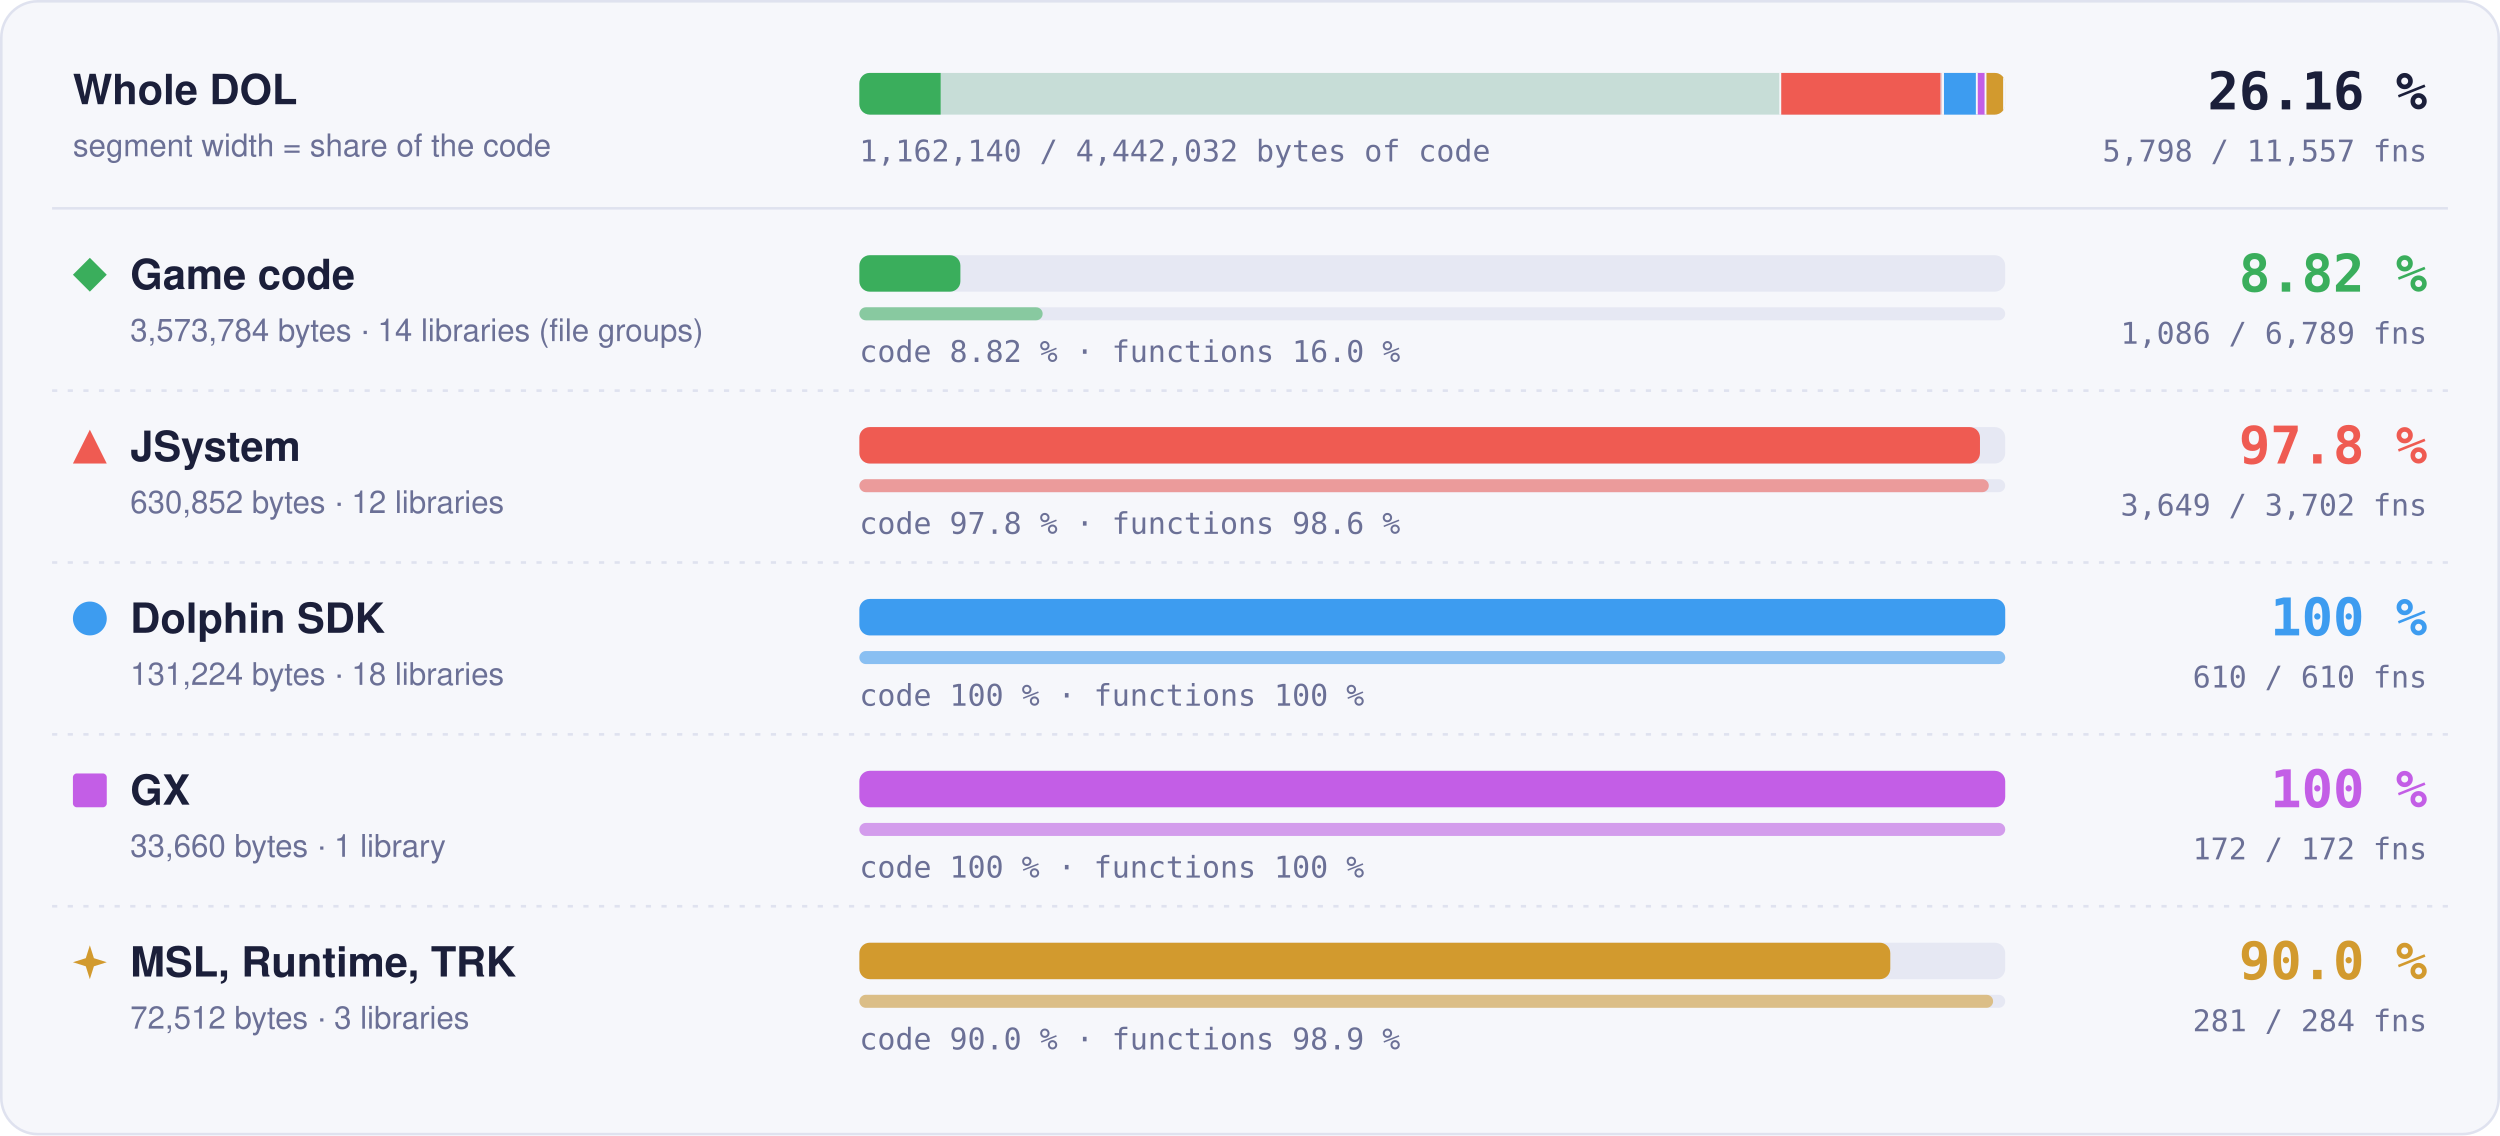
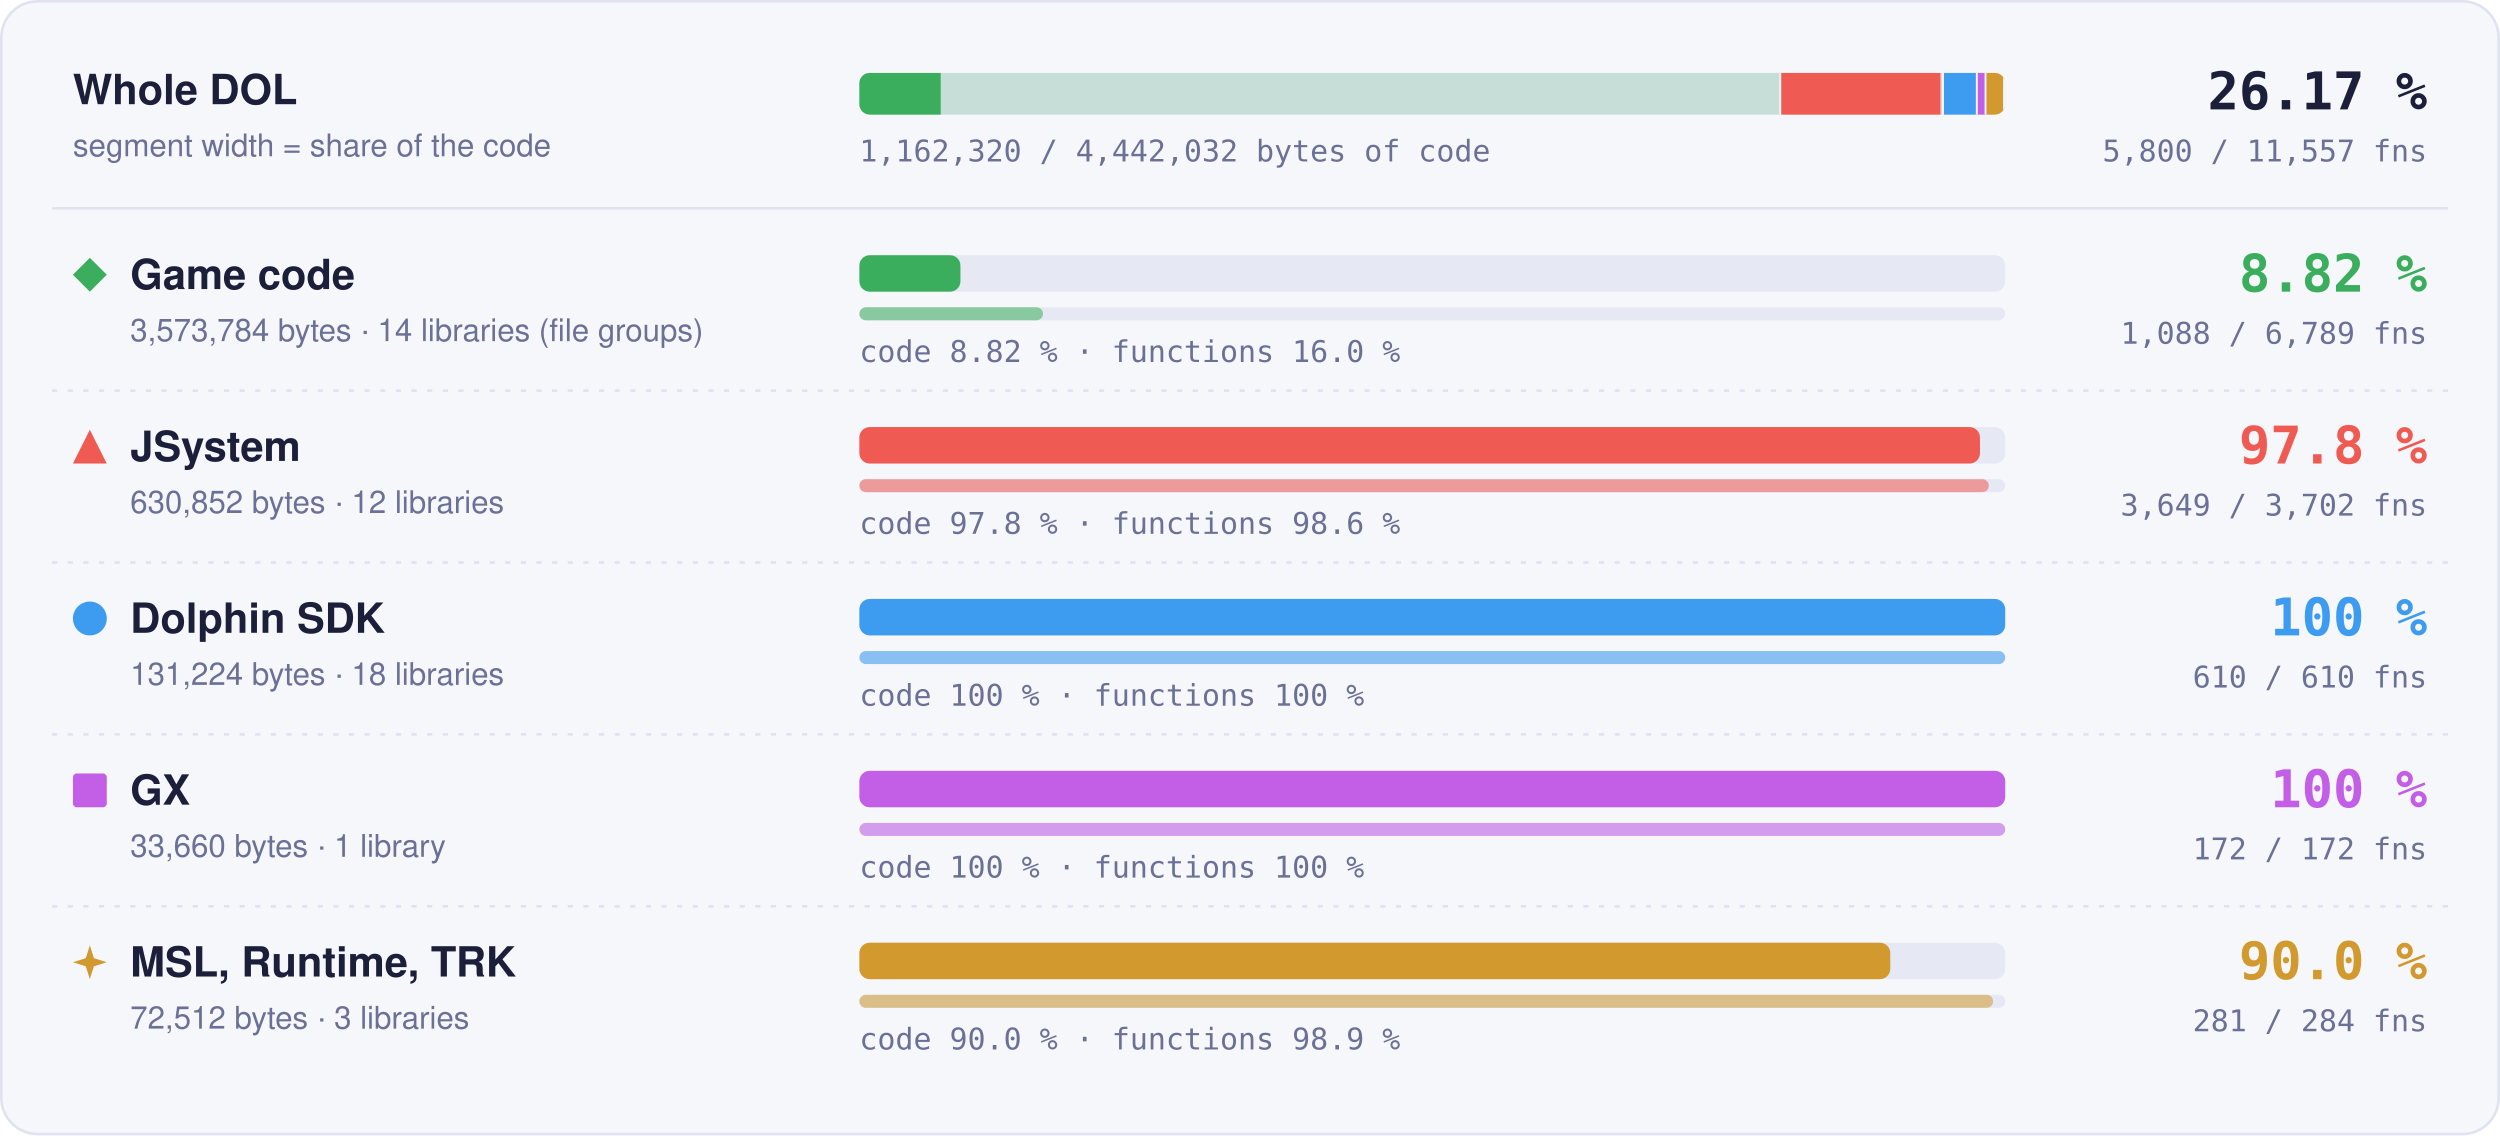
- <svg xmlns="http://www.w3.org/2000/svg" width="960" height="436" viewBox="0 0 960 436" role="img" aria-label="Matched code and functions per region: Game code 8.82 % of code, 1086 of 6789 functions; JSystem 97.8 % of code, 3649 of 3702 functions; Dolphin SDK 100 % of code, 610 of 610 functions; GX 100 % of code, 172 of 172 functions; MSL, Runtime, TRK 90.0 % of code, 281 of 284 functions">
+ <svg xmlns="http://www.w3.org/2000/svg" width="960" height="436" viewBox="0 0 960 436" role="img" aria-label="Matched code and functions per region: Game code 8.82 % of code, 1088 of 6789 functions; JSystem 97.8 % of code, 3649 of 3702 functions; Dolphin SDK 100 % of code, 610 of 610 functions; GX 100 % of code, 172 of 172 functions; MSL, Runtime, TRK 90.0 % of code, 281 of 284 functions">
  <style>text { font-family: -apple-system, BlinkMacSystemFont, 'Segoe UI', Helvetica, Arial, sans-serif; } .mono { font-family: ui-monospace, SFMono-Regular, 'SF Mono', Menlo, Consolas, monospace; } .grow { transform-box: fill-box; transform-origin: 0 50%; animation: grow 1.4s cubic-bezier(.2,.8,.2,1) both; } @keyframes grow { from { transform: scaleX(0); } } @media (prefers-reduced-motion: reduce) { * { animation: none !important; } }</style>
  <rect x="0.5" y="0.5" width="959" height="435" rx="14" fill="#f6f7fb" stroke="#dfe2ef" />
  <text x="28" y="40" font-size="16" font-weight="700" fill="#1b1f3a">Whole DOL</text>
  <text x="28" y="60" font-size="12" fill="#6b7096">segment width = share of the code</text>
  <rect x="330" y="28" width="440" height="16" rx="4" fill="#e6e8f3" />
  <clipPath id="wb">
    <rect x="330" y="28" width="440" height="16" rx="4" />
  </clipPath>
  <g clip-path="url(#wb)">
    <rect x="330.00" y="28" width="354.00" height="16" fill="#3aae5c" fill-opacity="0.18" />
-     <rect class="grow" x="330.00" y="28" width="31.21" height="16" fill="#3aae5c" />
+     <rect class="grow" x="330.00" y="28" width="31.23" height="16" fill="#3aae5c" />
    <rect x="683.25" y="28" width="1.5" height="16" fill="#f6f7fb" />
    <rect x="684.00" y="28" width="62.49" height="16" fill="#ef5b52" fill-opacity="0.18" />
    <rect class="grow" x="684.00" y="28" width="61.11" height="16" fill="#ef5b52" />
    <rect x="745.74" y="28" width="1.5" height="16" fill="#f6f7fb" />
    <rect x="746.49" y="28" width="13.00" height="16" fill="#3d9cf0" fill-opacity="0.18" />
    <rect class="grow" x="746.49" y="28" width="13.00" height="16" fill="#3d9cf0" />
    <rect x="758.73" y="28" width="1.5" height="16" fill="#f6f7fb" />
    <rect x="759.48" y="28" width="3.33" height="16" fill="#c35ee6" fill-opacity="0.18" />
    <rect class="grow" x="759.48" y="28" width="3.33" height="16" fill="#c35ee6" />
    <rect x="762.07" y="28" width="1.5" height="16" fill="#f6f7fb" />
    <rect x="762.82" y="28" width="7.18" height="16" fill="#d29a2e" fill-opacity="0.18" />
    <rect class="grow" x="762.82" y="28" width="6.46" height="16" fill="#d29a2e" />
    <rect x="769.25" y="28" width="1.5" height="16" fill="#f6f7fb" />
  </g>
-   <text x="932" y="42" text-anchor="end" class="mono" font-size="20" font-weight="700" fill="#1b1f3a">26.16 %</text>
-   <text x="932" y="62" text-anchor="end" class="mono" font-size="11.5" fill="#6b7096">5,798 / 11,557 fns</text>
-   <text x="330" y="62" class="mono" font-size="11.5" fill="#6b7096">1,162,140 / 4,442,032 bytes of code</text>
+   <text x="932" y="42" text-anchor="end" class="mono" font-size="20" font-weight="700" fill="#1b1f3a">26.17 %</text>
+   <text x="932" y="62" text-anchor="end" class="mono" font-size="11.5" fill="#6b7096">5,800 / 11,557 fns</text>
+   <text x="330" y="62" class="mono" font-size="11.5" fill="#6b7096">1,162,320 / 4,442,032 bytes of code</text>
  <line x1="20" x2="940" y1="80" y2="80" stroke="#dfe2ef" />
  <g fill="#3aae5c">
    <path d="M34.5 99L41 105.5L34.5 112L28 105.5Z" />
  </g>
  <text x="50" y="111" font-size="16" font-weight="700" fill="#1b1f3a">Game code</text>
  <text x="50" y="131" font-size="12" fill="#6b7096">3,573,784 bytes · 14 libraries (file groups)</text>
  <rect x="330" y="98" width="440" height="14" rx="4" fill="#e6e8f3" />
-   <rect class="grow" style="animation-delay:0.0s" x="330" y="98" width="38.79" height="14" rx="4" fill="#3aae5c" />
+   <rect class="grow" style="animation-delay:0.0s" x="330" y="98" width="38.81" height="14" rx="4" fill="#3aae5c" />
  <rect x="330" y="118" width="440" height="5" rx="2.5" fill="#e6e8f3" />
-   <rect class="grow" style="animation-delay:0.2s" x="330" y="118" width="70.38" height="5" rx="2.5" fill="#3aae5c" fill-opacity="0.55" />
+   <rect class="grow" style="animation-delay:0.2s" x="330" y="118" width="70.51" height="5" rx="2.5" fill="#3aae5c" fill-opacity="0.55" />
  <text x="330" y="139" class="mono" font-size="11.5" fill="#6b7096">code 8.82 % · functions 16.0 %</text>
  <text x="932" y="112" text-anchor="end" class="mono" font-size="20" font-weight="700" fill="#3aae5c">8.82 %</text>
-   <text x="932" y="132" text-anchor="end" class="mono" font-size="11.5" fill="#6b7096">1,086 / 6,789 fns</text>
+   <text x="932" y="132" text-anchor="end" class="mono" font-size="11.5" fill="#6b7096">1,088 / 6,789 fns</text>
  <line x1="20" x2="940" y1="150" y2="150" stroke="#dfe2ef" stroke-dasharray="2 4" />
  <g fill="#ef5b52">
    <path d="M34.5 165L41 178L28 178Z" />
  </g>
  <text x="50" y="177" font-size="16" font-weight="700" fill="#1b1f3a">JSystem</text>
  <text x="50" y="197" font-size="12" fill="#6b7096">630,852 bytes · 12 libraries</text>
  <rect x="330" y="164" width="440" height="14" rx="4" fill="#e6e8f3" />
  <rect class="grow" style="animation-delay:0.1s" x="330" y="164" width="430.31" height="14" rx="4" fill="#ef5b52" />
  <rect x="330" y="184" width="440" height="5" rx="2.5" fill="#e6e8f3" />
  <rect class="grow" style="animation-delay:0.3s" x="330" y="184" width="433.70" height="5" rx="2.5" fill="#ef5b52" fill-opacity="0.55" />
  <text x="330" y="205" class="mono" font-size="11.5" fill="#6b7096">code 97.8 % · functions 98.6 %</text>
  <text x="932" y="178" text-anchor="end" class="mono" font-size="20" font-weight="700" fill="#ef5b52">97.8 %</text>
  <text x="932" y="198" text-anchor="end" class="mono" font-size="11.5" fill="#6b7096">3,649 / 3,702 fns</text>
  <line x1="20" x2="940" y1="216" y2="216" stroke="#dfe2ef" stroke-dasharray="2 4" />
  <g fill="#3d9cf0">
    <circle cx="34.5" cy="237.5" r="6.5" />
  </g>
  <text x="50" y="243" font-size="16" font-weight="700" fill="#1b1f3a">Dolphin SDK</text>
  <text x="50" y="263" font-size="12" fill="#6b7096">131,224 bytes · 18 libraries</text>
  <rect x="330" y="230" width="440" height="14" rx="4" fill="#e6e8f3" />
  <rect class="grow" style="animation-delay:0.2s" x="330" y="230" width="440.00" height="14" rx="4" fill="#3d9cf0" />
  <rect x="330" y="250" width="440" height="5" rx="2.5" fill="#e6e8f3" />
  <rect class="grow" style="animation-delay:0.4s" x="330" y="250" width="440.00" height="5" rx="2.5" fill="#3d9cf0" fill-opacity="0.55" />
  <text x="330" y="271" class="mono" font-size="11.5" fill="#6b7096">code 100 % · functions 100 %</text>
  <text x="932" y="244" text-anchor="end" class="mono" font-size="20" font-weight="700" fill="#3d9cf0">100 %</text>
  <text x="932" y="264" text-anchor="end" class="mono" font-size="11.5" fill="#6b7096">610 / 610 fns</text>
  <line x1="20" x2="940" y1="282" y2="282" stroke="#dfe2ef" stroke-dasharray="2 4" />
  <g fill="#c35ee6">
    <rect x="28" y="297" width="13" height="13" rx="1.5" />
  </g>
  <text x="50" y="309" font-size="16" font-weight="700" fill="#1b1f3a">GX</text>
  <text x="50" y="329" font-size="12" fill="#6b7096">33,660 bytes · 1 library</text>
  <rect x="330" y="296" width="440" height="14" rx="4" fill="#e6e8f3" />
  <rect class="grow" style="animation-delay:0.3s" x="330" y="296" width="440.00" height="14" rx="4" fill="#c35ee6" />
  <rect x="330" y="316" width="440" height="5" rx="2.5" fill="#e6e8f3" />
  <rect class="grow" style="animation-delay:0.5s" x="330" y="316" width="440.00" height="5" rx="2.5" fill="#c35ee6" fill-opacity="0.55" />
  <text x="330" y="337" class="mono" font-size="11.5" fill="#6b7096">code 100 % · functions 100 %</text>
  <text x="932" y="310" text-anchor="end" class="mono" font-size="20" font-weight="700" fill="#c35ee6">100 %</text>
  <text x="932" y="330" text-anchor="end" class="mono" font-size="11.5" fill="#6b7096">172 / 172 fns</text>
  <line x1="20" x2="940" y1="348" y2="348" stroke="#dfe2ef" stroke-dasharray="2 4" />
  <g fill="#d29a2e">
    <path d="M34.5 363L36.06 367.94L41 369.5L36.06 371.06L34.5 376L32.94 371.06L28 369.5L32.94 367.94Z" />
  </g>
  <text x="50" y="375" font-size="16" font-weight="700" fill="#1b1f3a">MSL, Runtime, TRK</text>
  <text x="50" y="395" font-size="12" fill="#6b7096">72,512 bytes · 3 libraries</text>
  <rect x="330" y="362" width="440" height="14" rx="4" fill="#e6e8f3" />
  <rect class="grow" style="animation-delay:0.4s" x="330" y="362" width="395.87" height="14" rx="4" fill="#d29a2e" />
  <rect x="330" y="382" width="440" height="5" rx="2.5" fill="#e6e8f3" />
  <rect class="grow" style="animation-delay:0.6s" x="330" y="382" width="435.35" height="5" rx="2.5" fill="#d29a2e" fill-opacity="0.55" />
  <text x="330" y="403" class="mono" font-size="11.5" fill="#6b7096">code 90.0 % · functions 98.9 %</text>
  <text x="932" y="376" text-anchor="end" class="mono" font-size="20" font-weight="700" fill="#d29a2e">90.0 %</text>
  <text x="932" y="396" text-anchor="end" class="mono" font-size="11.5" fill="#6b7096">281 / 284 fns</text>
</svg>
